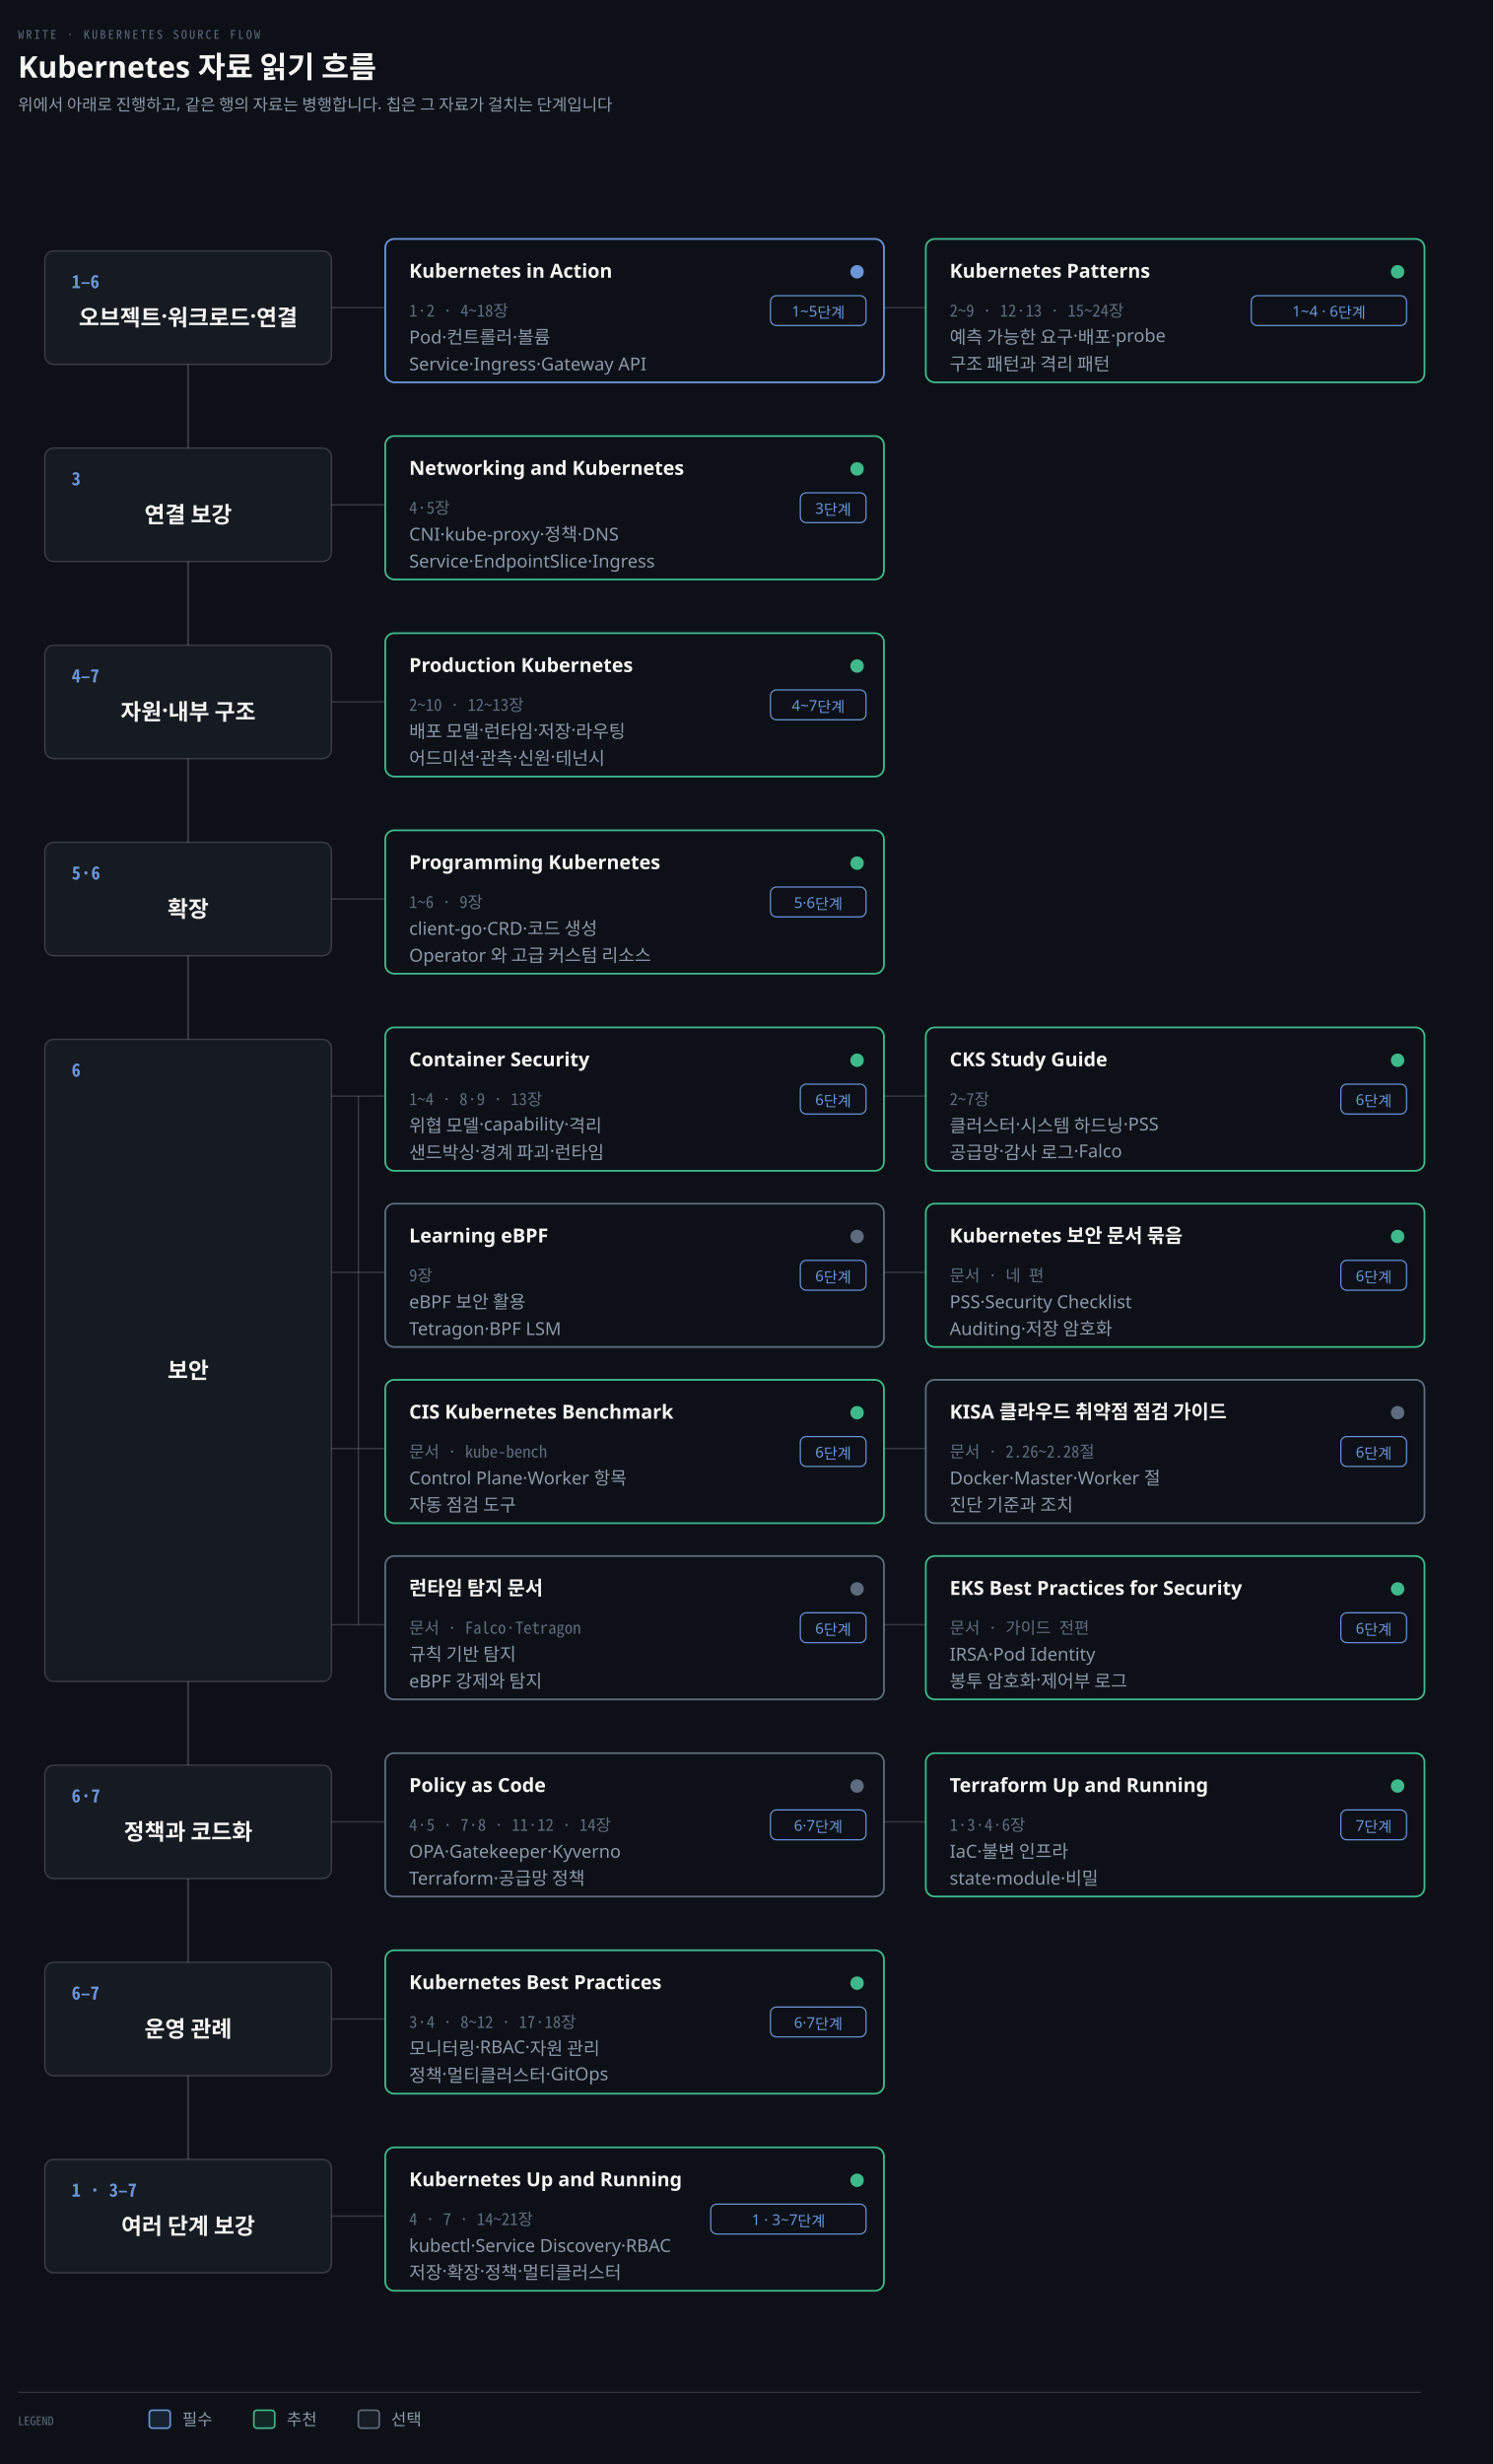
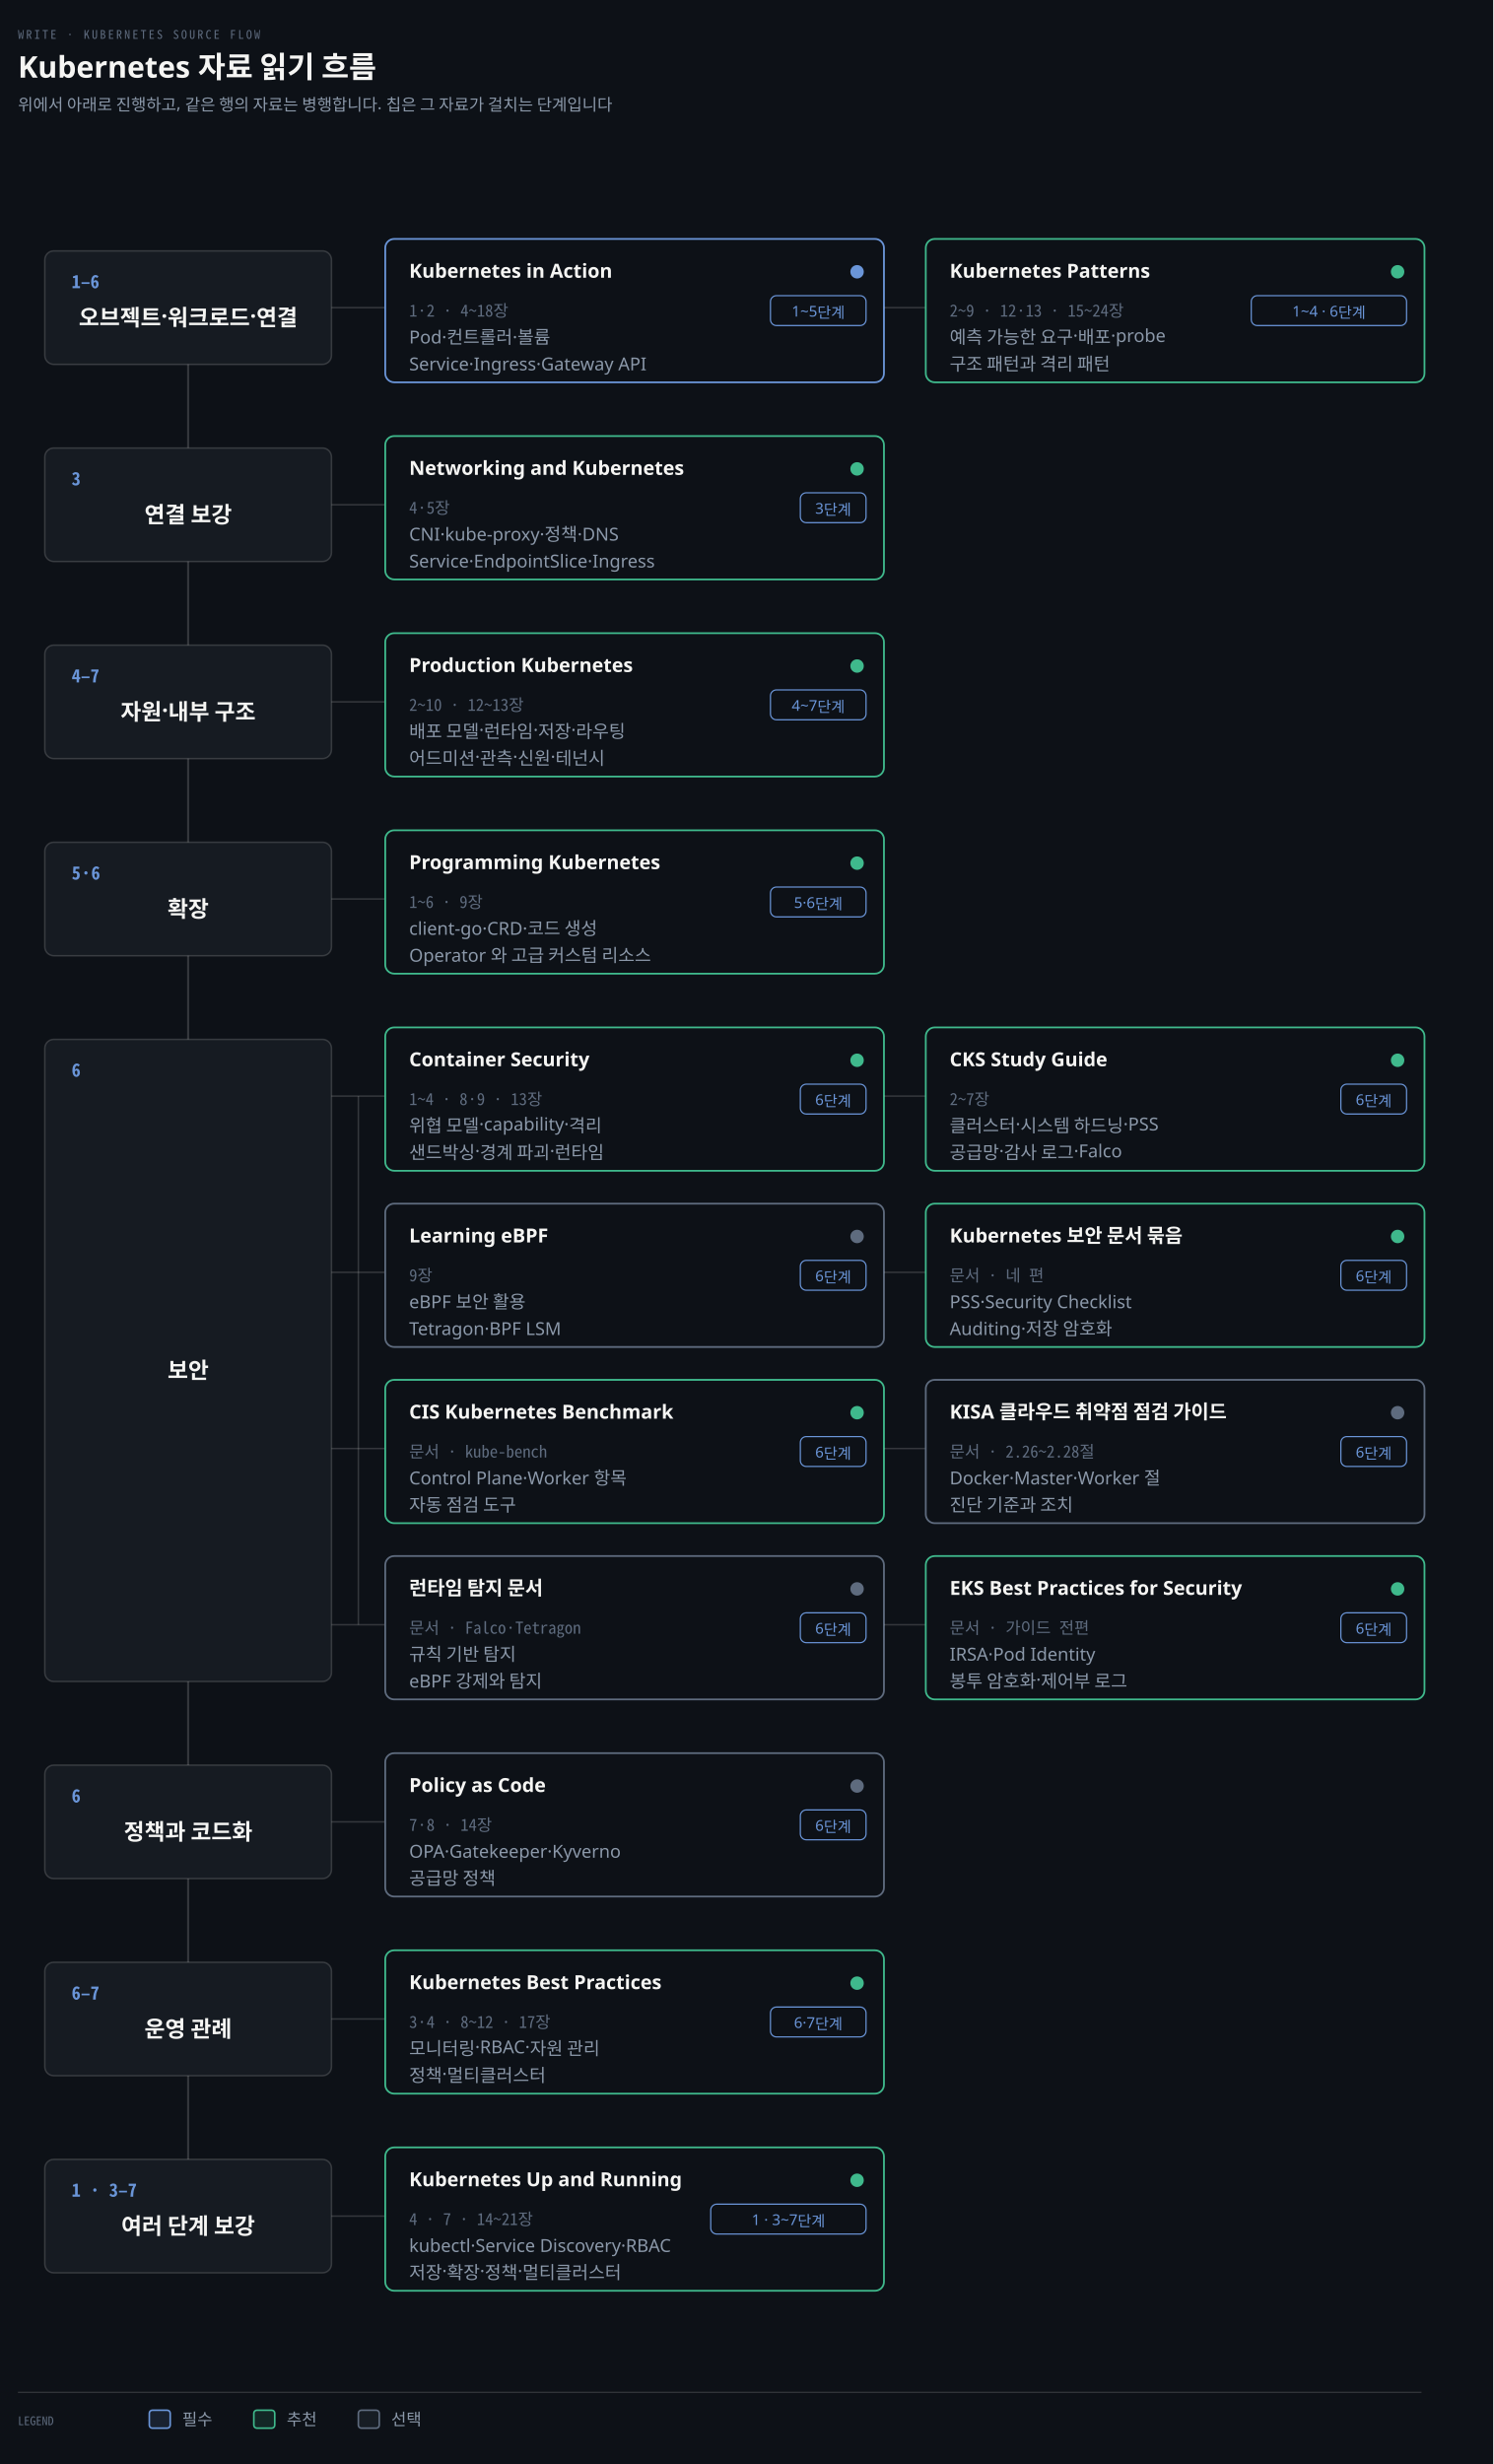
<svg xmlns="http://www.w3.org/2000/svg" viewBox="0 0 1000 1650" width="100%" role="img" aria-labelledby="dt dd">
  <defs>
    <marker id="ar" viewBox="0 0 8 8" refX="7" refY="4" markerWidth="6.5" markerHeight="6.5" orient="auto">
      <path d="M0 0 L8 4 L0 8 z" fill="#8B98A9" />
    </marker>
    <marker id="ok" viewBox="0 0 8 8" refX="7" refY="4" markerWidth="6.5" markerHeight="6.5" orient="auto">
      <path d="M0 0 L8 4 L0 8 z" fill="#3FB98C" />
    </marker>
    <marker id="warn" viewBox="0 0 8 8" refX="7" refY="4" markerWidth="6.5" markerHeight="6.5" orient="auto">
      <path d="M0 0 L8 4 L0 8 z" fill="#E3B341" />
    </marker>
    <marker id="bad" viewBox="0 0 8 8" refX="7" refY="4" markerWidth="6.5" markerHeight="6.5" orient="auto">
      <path d="M0 0 L8 4 L0 8 z" fill="#F0616D" />
    </marker>
    <marker id="info" viewBox="0 0 8 8" refX="7" refY="4" markerWidth="6.5" markerHeight="6.5" orient="auto">
      <path d="M0 0 L8 4 L0 8 z" fill="#6A95D8" />
    </marker>
    <marker id="acc" viewBox="0 0 8 8" refX="7" refY="4" markerWidth="6.5" markerHeight="6.5" orient="auto">
      <path d="M0 0 L8 4 L0 8 z" fill="#F08A59" />
    </marker>
    <marker id="soft" viewBox="0 0 8 8" refX="7" refY="4" markerWidth="6.5" markerHeight="6.5" orient="auto">
      <path d="M0 0 L8 4 L0 8 z" fill="#5E6B7E" />
    </marker>
  </defs>
  <rect width="1000" height="1650" fill="#0D1117" />
  <text x="12" y="26" font-family="'Geist Mono','Noto Sans Mono CJK KR',monospace" font-size="8" letter-spacing="0.18em" fill="#5E6B7E">WRITE · KUBERNETES SOURCE FLOW</text>
  <text x="12" y="52" font-family="'Geist','Apple SD Gothic Neo','Noto Sans KR','Malgun Gothic',sans-serif" font-size="20" font-weight="600" fill="#F5F5F3">Kubernetes 자료 읽기 흐름</text>
  <text x="12" y="74" font-family="'Geist','Apple SD Gothic Neo','Noto Sans KR','Malgun Gothic',sans-serif" font-size="11" fill="#8B98A9">위에서 아래로 진행하고, 같은 행의 자료는 병행합니다. 칩은 그 자료가 걸치는 단계입니다</text>
  <line x1="126" y1="206" x2="126" y2="1484" stroke="rgba(191,192,192,0.22)" stroke-width="1.4" />
  <rect x="30" y="168" width="192" height="76" rx="6" fill="#161B22" stroke="rgba(191,192,192,0.22)" stroke-width="1.0" />
  <text x="48" y="193" text-anchor="start" font-family="'Geist Mono','Noto Sans Mono CJK KR',monospace" font-size="12" font-weight="600" fill="#6A95D8">1–6</text>
  <text x="126" y="218.0" text-anchor="middle" font-family="'Geist','Apple SD Gothic Neo','Noto Sans KR','Malgun Gothic',sans-serif" font-size="15" font-weight="600" fill="#F5F5F3">오브젝트·워크로드·연결</text>
  <line x1="222" y1="206" x2="258" y2="206" stroke="rgba(191,192,192,0.22)" stroke-width="1.0" />
  <rect x="258" y="160" width="334" height="96" rx="6" fill="#0D1117" stroke="#6A95D8" stroke-width="1.2" />
  <text x="274" y="186" text-anchor="start" font-family="'Geist','Apple SD Gothic Neo','Noto Sans KR','Malgun Gothic',sans-serif" font-size="13" font-weight="600" fill="#F5F5F3">Kubernetes in Action</text>
  <circle cx="574" cy="182" r="4.5" fill="#6A95D8" />
  <rect x="516.0" y="198" width="64.0" height="20" rx="4" fill="#0D1117" stroke="#6A95D8" stroke-width="0.8" />
  <text x="548.0" y="212" text-anchor="middle" font-family="'Geist','Apple SD Gothic Neo','Noto Sans KR','Malgun Gothic',sans-serif" font-size="10" font-weight="400" fill="#6A95D8">1~5단계</text>
  <text x="274" y="212" text-anchor="start" font-family="'Geist Mono','Noto Sans Mono CJK KR',monospace" font-size="11" font-weight="400" fill="#5E6B7E">1·2 · 4~18장</text>
  <text x="274" y="230" text-anchor="start" font-family="'Geist','Apple SD Gothic Neo','Noto Sans KR','Malgun Gothic',sans-serif" font-size="12" font-weight="400" fill="#8B98A9">Pod·컨트롤러·볼륨</text>
  <text x="274" y="248" text-anchor="start" font-family="'Geist','Apple SD Gothic Neo','Noto Sans KR','Malgun Gothic',sans-serif" font-size="12" font-weight="400" fill="#8B98A9">Service·Ingress·Gateway API</text>
  <line x1="592" y1="206" x2="620" y2="206" stroke="rgba(191,192,192,0.22)" stroke-width="1.0" />
  <rect x="620" y="160" width="334" height="96" rx="6" fill="#0D1117" stroke="#3FB98C" stroke-width="1.2" />
  <text x="636" y="186" text-anchor="start" font-family="'Geist','Apple SD Gothic Neo','Noto Sans KR','Malgun Gothic',sans-serif" font-size="13" font-weight="600" fill="#F5F5F3">Kubernetes Patterns</text>
  <circle cx="936" cy="182" r="4.5" fill="#3FB98C" />
  <rect x="838.0" y="198" width="104.0" height="20" rx="4" fill="#0D1117" stroke="#6A95D8" stroke-width="0.8" />
  <text x="890.0" y="212" text-anchor="middle" font-family="'Geist','Apple SD Gothic Neo','Noto Sans KR','Malgun Gothic',sans-serif" font-size="10" font-weight="400" fill="#6A95D8">1~4 · 6단계</text>
  <text x="636" y="212" text-anchor="start" font-family="'Geist Mono','Noto Sans Mono CJK KR',monospace" font-size="11" font-weight="400" fill="#5E6B7E">2~9 · 12·13 · 15~24장</text>
  <text x="636" y="230" text-anchor="start" font-family="'Geist','Apple SD Gothic Neo','Noto Sans KR','Malgun Gothic',sans-serif" font-size="12" font-weight="400" fill="#8B98A9">예측 가능한 요구·배포·probe</text>
  <text x="636" y="248" text-anchor="start" font-family="'Geist','Apple SD Gothic Neo','Noto Sans KR','Malgun Gothic',sans-serif" font-size="12" font-weight="400" fill="#8B98A9">구조 패턴과 격리 패턴</text>
  <rect x="30" y="300" width="192" height="76" rx="6" fill="#161B22" stroke="rgba(191,192,192,0.22)" stroke-width="1.0" />
  <text x="48" y="325" text-anchor="start" font-family="'Geist Mono','Noto Sans Mono CJK KR',monospace" font-size="12" font-weight="600" fill="#6A95D8">3</text>
  <text x="126" y="350.0" text-anchor="middle" font-family="'Geist','Apple SD Gothic Neo','Noto Sans KR','Malgun Gothic',sans-serif" font-size="15" font-weight="600" fill="#F5F5F3">연결 보강</text>
  <line x1="222" y1="338" x2="258" y2="338" stroke="rgba(191,192,192,0.22)" stroke-width="1.0" />
  <rect x="258" y="292" width="334" height="96" rx="6" fill="#0D1117" stroke="#3FB98C" stroke-width="1.2" />
  <text x="274" y="318" text-anchor="start" font-family="'Geist','Apple SD Gothic Neo','Noto Sans KR','Malgun Gothic',sans-serif" font-size="13" font-weight="600" fill="#F5F5F3">Networking and Kubernetes</text>
  <circle cx="574" cy="314" r="4.5" fill="#3FB98C" />
  <rect x="536.0" y="330" width="44.0" height="20" rx="4" fill="#0D1117" stroke="#6A95D8" stroke-width="0.8" />
  <text x="558.0" y="344" text-anchor="middle" font-family="'Geist','Apple SD Gothic Neo','Noto Sans KR','Malgun Gothic',sans-serif" font-size="10" font-weight="400" fill="#6A95D8">3단계</text>
  <text x="274" y="344" text-anchor="start" font-family="'Geist Mono','Noto Sans Mono CJK KR',monospace" font-size="11" font-weight="400" fill="#5E6B7E">4·5장</text>
  <text x="274" y="362" text-anchor="start" font-family="'Geist','Apple SD Gothic Neo','Noto Sans KR','Malgun Gothic',sans-serif" font-size="12" font-weight="400" fill="#8B98A9">CNI·kube-proxy·정책·DNS</text>
  <text x="274" y="380" text-anchor="start" font-family="'Geist','Apple SD Gothic Neo','Noto Sans KR','Malgun Gothic',sans-serif" font-size="12" font-weight="400" fill="#8B98A9">Service·EndpointSlice·Ingress</text>
  <rect x="30" y="432" width="192" height="76" rx="6" fill="#161B22" stroke="rgba(191,192,192,0.22)" stroke-width="1.0" />
  <text x="48" y="457" text-anchor="start" font-family="'Geist Mono','Noto Sans Mono CJK KR',monospace" font-size="12" font-weight="600" fill="#6A95D8">4–7</text>
  <text x="126" y="482.0" text-anchor="middle" font-family="'Geist','Apple SD Gothic Neo','Noto Sans KR','Malgun Gothic',sans-serif" font-size="15" font-weight="600" fill="#F5F5F3">자원·내부 구조</text>
  <line x1="222" y1="470" x2="258" y2="470" stroke="rgba(191,192,192,0.22)" stroke-width="1.0" />
  <rect x="258" y="424" width="334" height="96" rx="6" fill="#0D1117" stroke="#3FB98C" stroke-width="1.2" />
  <text x="274" y="450" text-anchor="start" font-family="'Geist','Apple SD Gothic Neo','Noto Sans KR','Malgun Gothic',sans-serif" font-size="13" font-weight="600" fill="#F5F5F3">Production Kubernetes</text>
  <circle cx="574" cy="446" r="4.5" fill="#3FB98C" />
  <rect x="516.0" y="462" width="64.0" height="20" rx="4" fill="#0D1117" stroke="#6A95D8" stroke-width="0.8" />
  <text x="548.0" y="476" text-anchor="middle" font-family="'Geist','Apple SD Gothic Neo','Noto Sans KR','Malgun Gothic',sans-serif" font-size="10" font-weight="400" fill="#6A95D8">4~7단계</text>
  <text x="274" y="476" text-anchor="start" font-family="'Geist Mono','Noto Sans Mono CJK KR',monospace" font-size="11" font-weight="400" fill="#5E6B7E">2~10 · 12~13장</text>
  <text x="274" y="494" text-anchor="start" font-family="'Geist','Apple SD Gothic Neo','Noto Sans KR','Malgun Gothic',sans-serif" font-size="12" font-weight="400" fill="#8B98A9">배포 모델·런타임·저장·라우팅</text>
  <text x="274" y="512" text-anchor="start" font-family="'Geist','Apple SD Gothic Neo','Noto Sans KR','Malgun Gothic',sans-serif" font-size="12" font-weight="400" fill="#8B98A9">어드미션·관측·신원·테넌시</text>
  <rect x="30" y="564" width="192" height="76" rx="6" fill="#161B22" stroke="rgba(191,192,192,0.22)" stroke-width="1.0" />
  <text x="48" y="589" text-anchor="start" font-family="'Geist Mono','Noto Sans Mono CJK KR',monospace" font-size="12" font-weight="600" fill="#6A95D8">5·6</text>
  <text x="126" y="614.0" text-anchor="middle" font-family="'Geist','Apple SD Gothic Neo','Noto Sans KR','Malgun Gothic',sans-serif" font-size="15" font-weight="600" fill="#F5F5F3">확장</text>
  <line x1="222" y1="602" x2="258" y2="602" stroke="rgba(191,192,192,0.22)" stroke-width="1.0" />
  <rect x="258" y="556" width="334" height="96" rx="6" fill="#0D1117" stroke="#3FB98C" stroke-width="1.2" />
  <text x="274" y="582" text-anchor="start" font-family="'Geist','Apple SD Gothic Neo','Noto Sans KR','Malgun Gothic',sans-serif" font-size="13" font-weight="600" fill="#F5F5F3">Programming Kubernetes</text>
  <circle cx="574" cy="578" r="4.5" fill="#3FB98C" />
  <rect x="516.0" y="594" width="64.0" height="20" rx="4" fill="#0D1117" stroke="#6A95D8" stroke-width="0.8" />
  <text x="548.0" y="608" text-anchor="middle" font-family="'Geist','Apple SD Gothic Neo','Noto Sans KR','Malgun Gothic',sans-serif" font-size="10" font-weight="400" fill="#6A95D8">5·6단계</text>
  <text x="274" y="608" text-anchor="start" font-family="'Geist Mono','Noto Sans Mono CJK KR',monospace" font-size="11" font-weight="400" fill="#5E6B7E">1~6 · 9장</text>
  <text x="274" y="626" text-anchor="start" font-family="'Geist','Apple SD Gothic Neo','Noto Sans KR','Malgun Gothic',sans-serif" font-size="12" font-weight="400" fill="#8B98A9">client-go·CRD·코드 생성</text>
  <text x="274" y="644" text-anchor="start" font-family="'Geist','Apple SD Gothic Neo','Noto Sans KR','Malgun Gothic',sans-serif" font-size="12" font-weight="400" fill="#8B98A9">Operator 와 고급 커스텀 리소스</text>
  <rect x="30" y="696" width="192" height="430" rx="6" fill="#161B22" stroke="rgba(191,192,192,0.22)" stroke-width="1.0" />
  <text x="48" y="721" text-anchor="start" font-family="'Geist Mono','Noto Sans Mono CJK KR',monospace" font-size="12" font-weight="600" fill="#6A95D8">6</text>
  <text x="126" y="923.0" text-anchor="middle" font-family="'Geist','Apple SD Gothic Neo','Noto Sans KR','Malgun Gothic',sans-serif" font-size="15" font-weight="600" fill="#F5F5F3">보안</text>
  <line x1="240" y1="734" x2="240" y2="1088" stroke="rgba(191,192,192,0.22)" stroke-width="1.0" />
  <line x1="222" y1="734" x2="258" y2="734" stroke="rgba(191,192,192,0.22)" stroke-width="1.0" />
  <rect x="258" y="688" width="334" height="96" rx="6" fill="#0D1117" stroke="#3FB98C" stroke-width="1.2" />
  <text x="274" y="714" text-anchor="start" font-family="'Geist','Apple SD Gothic Neo','Noto Sans KR','Malgun Gothic',sans-serif" font-size="13" font-weight="600" fill="#F5F5F3">Container Security</text>
  <circle cx="574" cy="710" r="4.5" fill="#3FB98C" />
  <rect x="536.0" y="726" width="44.0" height="20" rx="4" fill="#0D1117" stroke="#6A95D8" stroke-width="0.8" />
  <text x="558.0" y="740" text-anchor="middle" font-family="'Geist','Apple SD Gothic Neo','Noto Sans KR','Malgun Gothic',sans-serif" font-size="10" font-weight="400" fill="#6A95D8">6단계</text>
  <text x="274" y="740" text-anchor="start" font-family="'Geist Mono','Noto Sans Mono CJK KR',monospace" font-size="11" font-weight="400" fill="#5E6B7E">1~4 · 8·9 · 13장</text>
  <text x="274" y="758" text-anchor="start" font-family="'Geist','Apple SD Gothic Neo','Noto Sans KR','Malgun Gothic',sans-serif" font-size="12" font-weight="400" fill="#8B98A9">위협 모델·capability·격리</text>
  <text x="274" y="776" text-anchor="start" font-family="'Geist','Apple SD Gothic Neo','Noto Sans KR','Malgun Gothic',sans-serif" font-size="12" font-weight="400" fill="#8B98A9">샌드박싱·경계 파괴·런타임</text>
  <line x1="592" y1="734" x2="620" y2="734" stroke="rgba(191,192,192,0.22)" stroke-width="1.0" />
  <rect x="620" y="688" width="334" height="96" rx="6" fill="#0D1117" stroke="#3FB98C" stroke-width="1.2" />
  <text x="636" y="714" text-anchor="start" font-family="'Geist','Apple SD Gothic Neo','Noto Sans KR','Malgun Gothic',sans-serif" font-size="13" font-weight="600" fill="#F5F5F3">CKS Study Guide</text>
  <circle cx="936" cy="710" r="4.5" fill="#3FB98C" />
  <rect x="898.0" y="726" width="44.0" height="20" rx="4" fill="#0D1117" stroke="#6A95D8" stroke-width="0.8" />
  <text x="920.0" y="740" text-anchor="middle" font-family="'Geist','Apple SD Gothic Neo','Noto Sans KR','Malgun Gothic',sans-serif" font-size="10" font-weight="400" fill="#6A95D8">6단계</text>
  <text x="636" y="740" text-anchor="start" font-family="'Geist Mono','Noto Sans Mono CJK KR',monospace" font-size="11" font-weight="400" fill="#5E6B7E">2~7장</text>
  <text x="636" y="758" text-anchor="start" font-family="'Geist','Apple SD Gothic Neo','Noto Sans KR','Malgun Gothic',sans-serif" font-size="12" font-weight="400" fill="#8B98A9">클러스터·시스템 하드닝·PSS</text>
  <text x="636" y="776" text-anchor="start" font-family="'Geist','Apple SD Gothic Neo','Noto Sans KR','Malgun Gothic',sans-serif" font-size="12" font-weight="400" fill="#8B98A9">공급망·감사 로그·Falco</text>
  <line x1="222" y1="852" x2="258" y2="852" stroke="rgba(191,192,192,0.22)" stroke-width="1.0" />
  <rect x="258" y="806" width="334" height="96" rx="6" fill="#0D1117" stroke="#5E6B7E" stroke-width="1.2" />
  <text x="274" y="832" text-anchor="start" font-family="'Geist','Apple SD Gothic Neo','Noto Sans KR','Malgun Gothic',sans-serif" font-size="13" font-weight="600" fill="#F5F5F3">Learning eBPF</text>
  <circle cx="574" cy="828" r="4.5" fill="#5E6B7E" />
  <rect x="536.0" y="844" width="44.0" height="20" rx="4" fill="#0D1117" stroke="#6A95D8" stroke-width="0.8" />
  <text x="558.0" y="858" text-anchor="middle" font-family="'Geist','Apple SD Gothic Neo','Noto Sans KR','Malgun Gothic',sans-serif" font-size="10" font-weight="400" fill="#6A95D8">6단계</text>
  <text x="274" y="858" text-anchor="start" font-family="'Geist Mono','Noto Sans Mono CJK KR',monospace" font-size="11" font-weight="400" fill="#5E6B7E">9장</text>
  <text x="274" y="876" text-anchor="start" font-family="'Geist','Apple SD Gothic Neo','Noto Sans KR','Malgun Gothic',sans-serif" font-size="12" font-weight="400" fill="#8B98A9">eBPF 보안 활용</text>
  <text x="274" y="894" text-anchor="start" font-family="'Geist','Apple SD Gothic Neo','Noto Sans KR','Malgun Gothic',sans-serif" font-size="12" font-weight="400" fill="#8B98A9">Tetragon·BPF LSM</text>
  <line x1="592" y1="852" x2="620" y2="852" stroke="rgba(191,192,192,0.22)" stroke-width="1.0" />
  <rect x="620" y="806" width="334" height="96" rx="6" fill="#0D1117" stroke="#3FB98C" stroke-width="1.2" />
  <text x="636" y="832" text-anchor="start" font-family="'Geist','Apple SD Gothic Neo','Noto Sans KR','Malgun Gothic',sans-serif" font-size="13" font-weight="600" fill="#F5F5F3">Kubernetes 보안 문서 묶음</text>
  <circle cx="936" cy="828" r="4.5" fill="#3FB98C" />
  <rect x="898.0" y="844" width="44.0" height="20" rx="4" fill="#0D1117" stroke="#6A95D8" stroke-width="0.8" />
  <text x="920.0" y="858" text-anchor="middle" font-family="'Geist','Apple SD Gothic Neo','Noto Sans KR','Malgun Gothic',sans-serif" font-size="10" font-weight="400" fill="#6A95D8">6단계</text>
  <text x="636" y="858" text-anchor="start" font-family="'Geist Mono','Noto Sans Mono CJK KR',monospace" font-size="11" font-weight="400" fill="#5E6B7E">문서 · 네 편</text>
  <text x="636" y="876" text-anchor="start" font-family="'Geist','Apple SD Gothic Neo','Noto Sans KR','Malgun Gothic',sans-serif" font-size="12" font-weight="400" fill="#8B98A9">PSS·Security Checklist</text>
  <text x="636" y="894" text-anchor="start" font-family="'Geist','Apple SD Gothic Neo','Noto Sans KR','Malgun Gothic',sans-serif" font-size="12" font-weight="400" fill="#8B98A9">Auditing·저장 암호화</text>
  <line x1="222" y1="970" x2="258" y2="970" stroke="rgba(191,192,192,0.22)" stroke-width="1.0" />
  <rect x="258" y="924" width="334" height="96" rx="6" fill="#0D1117" stroke="#3FB98C" stroke-width="1.2" />
  <text x="274" y="950" text-anchor="start" font-family="'Geist','Apple SD Gothic Neo','Noto Sans KR','Malgun Gothic',sans-serif" font-size="13" font-weight="600" fill="#F5F5F3">CIS Kubernetes Benchmark</text>
  <circle cx="574" cy="946" r="4.5" fill="#3FB98C" />
  <rect x="536.0" y="962" width="44.0" height="20" rx="4" fill="#0D1117" stroke="#6A95D8" stroke-width="0.8" />
  <text x="558.0" y="976" text-anchor="middle" font-family="'Geist','Apple SD Gothic Neo','Noto Sans KR','Malgun Gothic',sans-serif" font-size="10" font-weight="400" fill="#6A95D8">6단계</text>
  <text x="274" y="976" text-anchor="start" font-family="'Geist Mono','Noto Sans Mono CJK KR',monospace" font-size="11" font-weight="400" fill="#5E6B7E">문서 · kube-bench</text>
  <text x="274" y="994" text-anchor="start" font-family="'Geist','Apple SD Gothic Neo','Noto Sans KR','Malgun Gothic',sans-serif" font-size="12" font-weight="400" fill="#8B98A9">Control Plane·Worker 항목</text>
  <text x="274" y="1012" text-anchor="start" font-family="'Geist','Apple SD Gothic Neo','Noto Sans KR','Malgun Gothic',sans-serif" font-size="12" font-weight="400" fill="#8B98A9">자동 점검 도구</text>
  <line x1="592" y1="970" x2="620" y2="970" stroke="rgba(191,192,192,0.22)" stroke-width="1.0" />
  <rect x="620" y="924" width="334" height="96" rx="6" fill="#0D1117" stroke="#5E6B7E" stroke-width="1.2" />
  <text x="636" y="950" text-anchor="start" font-family="'Geist','Apple SD Gothic Neo','Noto Sans KR','Malgun Gothic',sans-serif" font-size="13" font-weight="600" fill="#F5F5F3">KISA 클라우드 취약점 점검 가이드</text>
  <circle cx="936" cy="946" r="4.5" fill="#5E6B7E" />
  <rect x="898.0" y="962" width="44.0" height="20" rx="4" fill="#0D1117" stroke="#6A95D8" stroke-width="0.8" />
  <text x="920.0" y="976" text-anchor="middle" font-family="'Geist','Apple SD Gothic Neo','Noto Sans KR','Malgun Gothic',sans-serif" font-size="10" font-weight="400" fill="#6A95D8">6단계</text>
  <text x="636" y="976" text-anchor="start" font-family="'Geist Mono','Noto Sans Mono CJK KR',monospace" font-size="11" font-weight="400" fill="#5E6B7E">문서 · 2.26~2.28절</text>
  <text x="636" y="994" text-anchor="start" font-family="'Geist','Apple SD Gothic Neo','Noto Sans KR','Malgun Gothic',sans-serif" font-size="12" font-weight="400" fill="#8B98A9">Docker·Master·Worker 절</text>
  <text x="636" y="1012" text-anchor="start" font-family="'Geist','Apple SD Gothic Neo','Noto Sans KR','Malgun Gothic',sans-serif" font-size="12" font-weight="400" fill="#8B98A9">진단 기준과 조치</text>
  <line x1="222" y1="1088" x2="258" y2="1088" stroke="rgba(191,192,192,0.22)" stroke-width="1.0" />
  <rect x="258" y="1042" width="334" height="96" rx="6" fill="#0D1117" stroke="#5E6B7E" stroke-width="1.2" />
  <text x="274" y="1068" text-anchor="start" font-family="'Geist','Apple SD Gothic Neo','Noto Sans KR','Malgun Gothic',sans-serif" font-size="13" font-weight="600" fill="#F5F5F3">런타임 탐지 문서</text>
  <circle cx="574" cy="1064" r="4.5" fill="#5E6B7E" />
  <rect x="536.0" y="1080" width="44.0" height="20" rx="4" fill="#0D1117" stroke="#6A95D8" stroke-width="0.8" />
  <text x="558.0" y="1094" text-anchor="middle" font-family="'Geist','Apple SD Gothic Neo','Noto Sans KR','Malgun Gothic',sans-serif" font-size="10" font-weight="400" fill="#6A95D8">6단계</text>
  <text x="274" y="1094" text-anchor="start" font-family="'Geist Mono','Noto Sans Mono CJK KR',monospace" font-size="11" font-weight="400" fill="#5E6B7E">문서 · Falco·Tetragon</text>
  <text x="274" y="1112" text-anchor="start" font-family="'Geist','Apple SD Gothic Neo','Noto Sans KR','Malgun Gothic',sans-serif" font-size="12" font-weight="400" fill="#8B98A9">규칙 기반 탐지</text>
  <text x="274" y="1130" text-anchor="start" font-family="'Geist','Apple SD Gothic Neo','Noto Sans KR','Malgun Gothic',sans-serif" font-size="12" font-weight="400" fill="#8B98A9">eBPF 강제와 탐지</text>
  <line x1="592" y1="1088" x2="620" y2="1088" stroke="rgba(191,192,192,0.22)" stroke-width="1.0" />
  <rect x="620" y="1042" width="334" height="96" rx="6" fill="#0D1117" stroke="#3FB98C" stroke-width="1.2" />
  <text x="636" y="1068" text-anchor="start" font-family="'Geist','Apple SD Gothic Neo','Noto Sans KR','Malgun Gothic',sans-serif" font-size="13" font-weight="600" fill="#F5F5F3">EKS Best Practices for Security</text>
  <circle cx="936" cy="1064" r="4.5" fill="#3FB98C" />
  <rect x="898.0" y="1080" width="44.0" height="20" rx="4" fill="#0D1117" stroke="#6A95D8" stroke-width="0.8" />
  <text x="920.0" y="1094" text-anchor="middle" font-family="'Geist','Apple SD Gothic Neo','Noto Sans KR','Malgun Gothic',sans-serif" font-size="10" font-weight="400" fill="#6A95D8">6단계</text>
  <text x="636" y="1094" text-anchor="start" font-family="'Geist Mono','Noto Sans Mono CJK KR',monospace" font-size="11" font-weight="400" fill="#5E6B7E">문서 · 가이드 전편</text>
  <text x="636" y="1112" text-anchor="start" font-family="'Geist','Apple SD Gothic Neo','Noto Sans KR','Malgun Gothic',sans-serif" font-size="12" font-weight="400" fill="#8B98A9">IRSA·Pod Identity</text>
  <text x="636" y="1130" text-anchor="start" font-family="'Geist','Apple SD Gothic Neo','Noto Sans KR','Malgun Gothic',sans-serif" font-size="12" font-weight="400" fill="#8B98A9">봉투 암호화·제어부 로그</text>
  <rect x="30" y="1182" width="192" height="76" rx="6" fill="#161B22" stroke="rgba(191,192,192,0.22)" stroke-width="1.0" />
-   <text x="48" y="1207" text-anchor="start" font-family="'Geist Mono','Noto Sans Mono CJK KR',monospace" font-size="12" font-weight="600" fill="#6A95D8">6·7</text>
+   <text x="48" y="1207" text-anchor="start" font-family="'Geist Mono','Noto Sans Mono CJK KR',monospace" font-size="12" font-weight="600" fill="#6A95D8">6</text>
  <text x="126" y="1232.0" text-anchor="middle" font-family="'Geist','Apple SD Gothic Neo','Noto Sans KR','Malgun Gothic',sans-serif" font-size="15" font-weight="600" fill="#F5F5F3">정책과 코드화</text>
  <line x1="222" y1="1220" x2="258" y2="1220" stroke="rgba(191,192,192,0.22)" stroke-width="1.0" />
  <rect x="258" y="1174" width="334" height="96" rx="6" fill="#0D1117" stroke="#5E6B7E" stroke-width="1.2" />
  <text x="274" y="1200" text-anchor="start" font-family="'Geist','Apple SD Gothic Neo','Noto Sans KR','Malgun Gothic',sans-serif" font-size="13" font-weight="600" fill="#F5F5F3">Policy as Code</text>
  <circle cx="574" cy="1196" r="4.5" fill="#5E6B7E" />
-   <rect x="516.0" y="1212" width="64.0" height="20" rx="4" fill="#0D1117" stroke="#6A95D8" stroke-width="0.8" />
-   <text x="548.0" y="1226" text-anchor="middle" font-family="'Geist','Apple SD Gothic Neo','Noto Sans KR','Malgun Gothic',sans-serif" font-size="10" font-weight="400" fill="#6A95D8">6·7단계</text>
-   <text x="274" y="1226" text-anchor="start" font-family="'Geist Mono','Noto Sans Mono CJK KR',monospace" font-size="11" font-weight="400" fill="#5E6B7E">4·5 · 7·8 · 11·12 · 14장</text>
+   <rect x="536.0" y="1212" width="44.0" height="20" rx="4" fill="#0D1117" stroke="#6A95D8" stroke-width="0.8" />
+   <text x="558.0" y="1226" text-anchor="middle" font-family="'Geist','Apple SD Gothic Neo','Noto Sans KR','Malgun Gothic',sans-serif" font-size="10" font-weight="400" fill="#6A95D8">6단계</text>
+   <text x="274" y="1226" text-anchor="start" font-family="'Geist Mono','Noto Sans Mono CJK KR',monospace" font-size="11" font-weight="400" fill="#5E6B7E">7·8 · 14장</text>
  <text x="274" y="1244" text-anchor="start" font-family="'Geist','Apple SD Gothic Neo','Noto Sans KR','Malgun Gothic',sans-serif" font-size="12" font-weight="400" fill="#8B98A9">OPA·Gatekeeper·Kyverno</text>
-   <text x="274" y="1262" text-anchor="start" font-family="'Geist','Apple SD Gothic Neo','Noto Sans KR','Malgun Gothic',sans-serif" font-size="12" font-weight="400" fill="#8B98A9">Terraform·공급망 정책</text>
-   <line x1="592" y1="1220" x2="620" y2="1220" stroke="rgba(191,192,192,0.22)" stroke-width="1.0" />
-   <rect x="620" y="1174" width="334" height="96" rx="6" fill="#0D1117" stroke="#3FB98C" stroke-width="1.2" />
-   <text x="636" y="1200" text-anchor="start" font-family="'Geist','Apple SD Gothic Neo','Noto Sans KR','Malgun Gothic',sans-serif" font-size="13" font-weight="600" fill="#F5F5F3">Terraform Up and Running</text>
-   <circle cx="936" cy="1196" r="4.5" fill="#3FB98C" />
-   <rect x="898.0" y="1212" width="44.0" height="20" rx="4" fill="#0D1117" stroke="#6A95D8" stroke-width="0.8" />
-   <text x="920.0" y="1226" text-anchor="middle" font-family="'Geist','Apple SD Gothic Neo','Noto Sans KR','Malgun Gothic',sans-serif" font-size="10" font-weight="400" fill="#6A95D8">7단계</text>
-   <text x="636" y="1226" text-anchor="start" font-family="'Geist Mono','Noto Sans Mono CJK KR',monospace" font-size="11" font-weight="400" fill="#5E6B7E">1·3·4·6장</text>
-   <text x="636" y="1244" text-anchor="start" font-family="'Geist','Apple SD Gothic Neo','Noto Sans KR','Malgun Gothic',sans-serif" font-size="12" font-weight="400" fill="#8B98A9">IaC·불변 인프라</text>
-   <text x="636" y="1262" text-anchor="start" font-family="'Geist','Apple SD Gothic Neo','Noto Sans KR','Malgun Gothic',sans-serif" font-size="12" font-weight="400" fill="#8B98A9">state·module·비밀</text>
+   <text x="274" y="1262" text-anchor="start" font-family="'Geist','Apple SD Gothic Neo','Noto Sans KR','Malgun Gothic',sans-serif" font-size="12" font-weight="400" fill="#8B98A9">공급망 정책</text>
  <rect x="30" y="1314" width="192" height="76" rx="6" fill="#161B22" stroke="rgba(191,192,192,0.22)" stroke-width="1.0" />
  <text x="48" y="1339" text-anchor="start" font-family="'Geist Mono','Noto Sans Mono CJK KR',monospace" font-size="12" font-weight="600" fill="#6A95D8">6–7</text>
  <text x="126" y="1364.0" text-anchor="middle" font-family="'Geist','Apple SD Gothic Neo','Noto Sans KR','Malgun Gothic',sans-serif" font-size="15" font-weight="600" fill="#F5F5F3">운영 관례</text>
  <line x1="222" y1="1352" x2="258" y2="1352" stroke="rgba(191,192,192,0.22)" stroke-width="1.0" />
  <rect x="258" y="1306" width="334" height="96" rx="6" fill="#0D1117" stroke="#3FB98C" stroke-width="1.2" />
  <text x="274" y="1332" text-anchor="start" font-family="'Geist','Apple SD Gothic Neo','Noto Sans KR','Malgun Gothic',sans-serif" font-size="13" font-weight="600" fill="#F5F5F3">Kubernetes Best Practices</text>
  <circle cx="574" cy="1328" r="4.5" fill="#3FB98C" />
  <rect x="516.0" y="1344" width="64.0" height="20" rx="4" fill="#0D1117" stroke="#6A95D8" stroke-width="0.8" />
  <text x="548.0" y="1358" text-anchor="middle" font-family="'Geist','Apple SD Gothic Neo','Noto Sans KR','Malgun Gothic',sans-serif" font-size="10" font-weight="400" fill="#6A95D8">6·7단계</text>
-   <text x="274" y="1358" text-anchor="start" font-family="'Geist Mono','Noto Sans Mono CJK KR',monospace" font-size="11" font-weight="400" fill="#5E6B7E">3·4 · 8~12 · 17·18장</text>
+   <text x="274" y="1358" text-anchor="start" font-family="'Geist Mono','Noto Sans Mono CJK KR',monospace" font-size="11" font-weight="400" fill="#5E6B7E">3·4 · 8~12 · 17장</text>
  <text x="274" y="1376" text-anchor="start" font-family="'Geist','Apple SD Gothic Neo','Noto Sans KR','Malgun Gothic',sans-serif" font-size="12" font-weight="400" fill="#8B98A9">모니터링·RBAC·자원 관리</text>
-   <text x="274" y="1394" text-anchor="start" font-family="'Geist','Apple SD Gothic Neo','Noto Sans KR','Malgun Gothic',sans-serif" font-size="12" font-weight="400" fill="#8B98A9">정책·멀티클러스터·GitOps</text>
+   <text x="274" y="1394" text-anchor="start" font-family="'Geist','Apple SD Gothic Neo','Noto Sans KR','Malgun Gothic',sans-serif" font-size="12" font-weight="400" fill="#8B98A9">정책·멀티클러스터</text>
  <rect x="30" y="1446" width="192" height="76" rx="6" fill="#161B22" stroke="rgba(191,192,192,0.22)" stroke-width="1.0" />
  <text x="48" y="1471" text-anchor="start" font-family="'Geist Mono','Noto Sans Mono CJK KR',monospace" font-size="12" font-weight="600" fill="#6A95D8">1 · 3–7</text>
  <text x="126" y="1496.0" text-anchor="middle" font-family="'Geist','Apple SD Gothic Neo','Noto Sans KR','Malgun Gothic',sans-serif" font-size="15" font-weight="600" fill="#F5F5F3">여러 단계 보강</text>
  <line x1="222" y1="1484" x2="258" y2="1484" stroke="rgba(191,192,192,0.22)" stroke-width="1.0" />
  <rect x="258" y="1438" width="334" height="96" rx="6" fill="#0D1117" stroke="#3FB98C" stroke-width="1.2" />
  <text x="274" y="1464" text-anchor="start" font-family="'Geist','Apple SD Gothic Neo','Noto Sans KR','Malgun Gothic',sans-serif" font-size="13" font-weight="600" fill="#F5F5F3">Kubernetes Up and Running</text>
  <circle cx="574" cy="1460" r="4.5" fill="#3FB98C" />
  <rect x="476.0" y="1476" width="104.0" height="20" rx="4" fill="#0D1117" stroke="#6A95D8" stroke-width="0.8" />
  <text x="528.0" y="1490" text-anchor="middle" font-family="'Geist','Apple SD Gothic Neo','Noto Sans KR','Malgun Gothic',sans-serif" font-size="10" font-weight="400" fill="#6A95D8">1 · 3~7단계</text>
  <text x="274" y="1490" text-anchor="start" font-family="'Geist Mono','Noto Sans Mono CJK KR',monospace" font-size="11" font-weight="400" fill="#5E6B7E">4 · 7 · 14~21장</text>
  <text x="274" y="1508" text-anchor="start" font-family="'Geist','Apple SD Gothic Neo','Noto Sans KR','Malgun Gothic',sans-serif" font-size="12" font-weight="400" fill="#8B98A9">kubectl·Service Discovery·RBAC</text>
  <text x="274" y="1526" text-anchor="start" font-family="'Geist','Apple SD Gothic Neo','Noto Sans KR','Malgun Gothic',sans-serif" font-size="12" font-weight="400" fill="#8B98A9">저장·확장·정책·멀티클러스터</text>
  <line x1="12" y1="1602" x2="952" y2="1602" stroke="rgba(191,192,192,0.22)" stroke-width="0.8" />
  <text x="12" y="1624" text-anchor="start" font-family="'Geist Mono','Noto Sans Mono CJK KR',monospace" font-size="8" font-weight="400" fill="#5E6B7E">LEGEND</text>
  <rect x="100" y="1614" width="14" height="12" rx="2" fill="#6A95D822" stroke="#6A95D8" stroke-width="1.1" />
  <text x="122" y="1624" text-anchor="start" font-family="'Geist','Apple SD Gothic Neo','Noto Sans KR','Malgun Gothic',sans-serif" font-size="11" font-weight="400" fill="#8B98A9">필수</text>
  <rect x="170" y="1614" width="14" height="12" rx="2" fill="#3FB98C22" stroke="#3FB98C" stroke-width="1.1" />
  <text x="192" y="1624" text-anchor="start" font-family="'Geist','Apple SD Gothic Neo','Noto Sans KR','Malgun Gothic',sans-serif" font-size="11" font-weight="400" fill="#8B98A9">추천</text>
  <rect x="240" y="1614" width="14" height="12" rx="2" fill="#5E6B7E22" stroke="#5E6B7E" stroke-width="1.1" />
  <text x="262" y="1624" text-anchor="start" font-family="'Geist','Apple SD Gothic Neo','Noto Sans KR','Malgun Gothic',sans-serif" font-size="11" font-weight="400" fill="#8B98A9">선택</text>
</svg>
